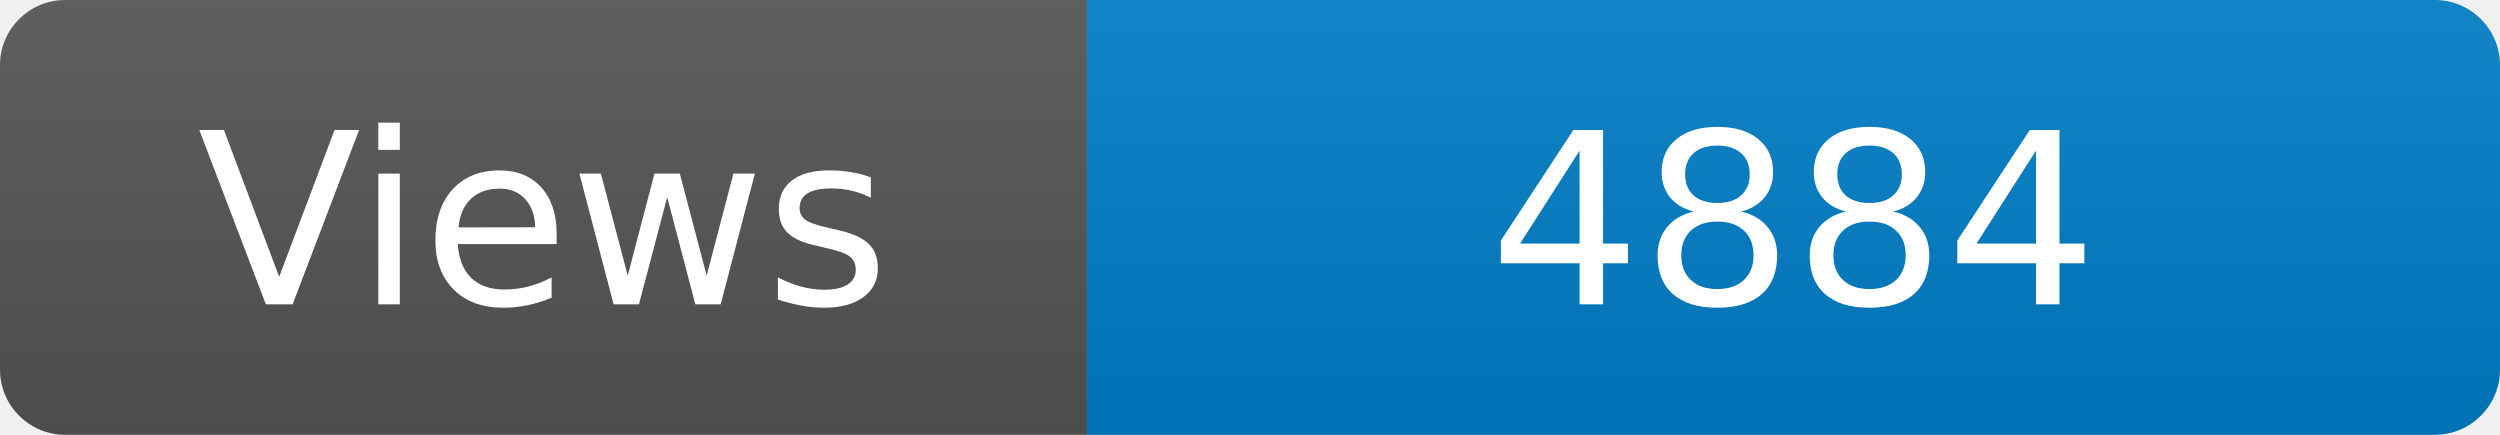
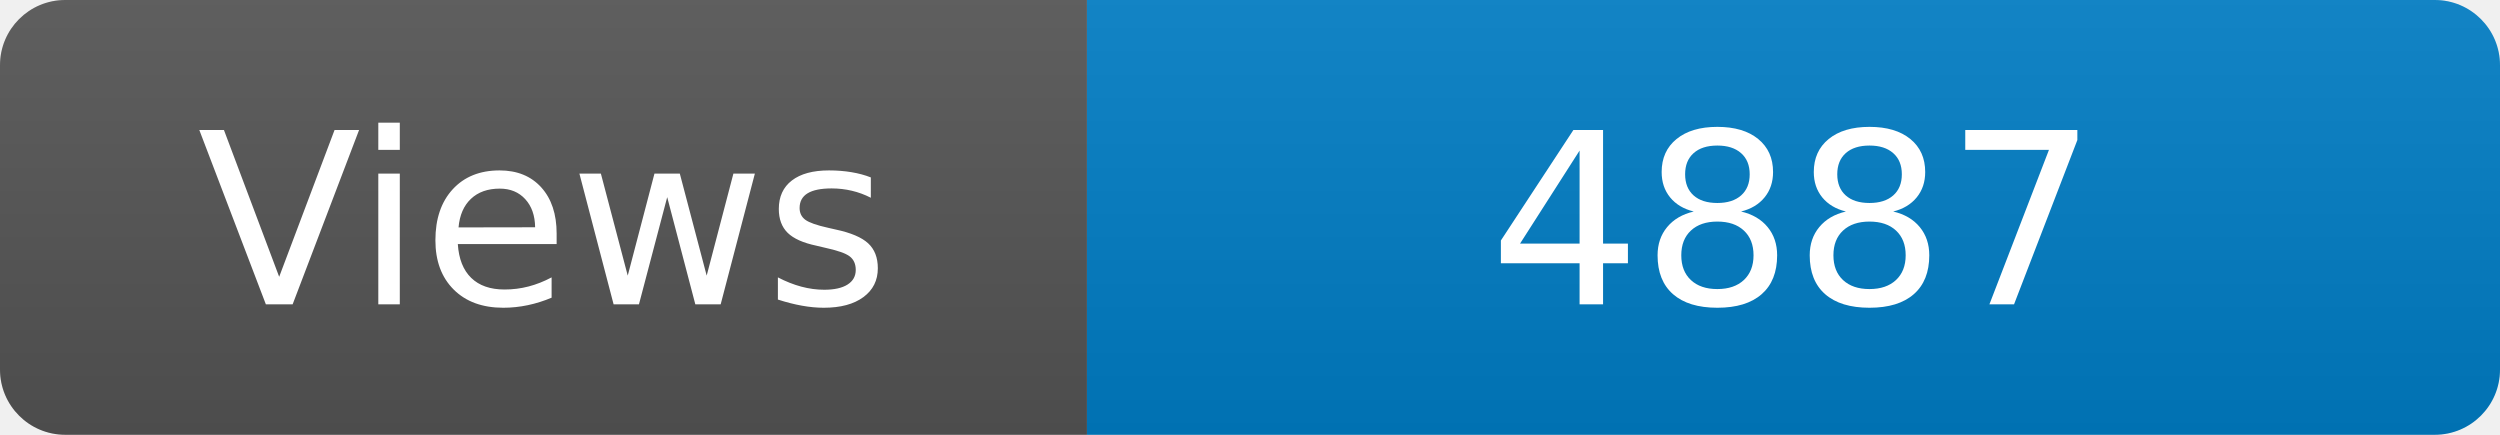
<svg xmlns="http://www.w3.org/2000/svg" width="115" height="20" role="img" aria-label="Maintained?: yes">
  <linearGradient id="s" x2="0" y2="100%">
    <stop offset="0" stop-color="#bbb" stop-opacity=".1" />
    <stop offset="1" stop-opacity=".1" />
  </linearGradient>
  <clipPath id="r">
    <rect width="115" height="20" rx="3" fill="#fff" />
  </clipPath>
  <g clip-path="url(#r)">
    <rect width="50" height="20" fill="#555" />
    <rect x="50" width="160" height="20" fill="#007ec6" />
    <rect width="115" height="20" fill="url(#s)" />
  </g>
  <g fill="#fff" text-anchor="middle" font-family="Verdana,Geneva,DejaVu Sans,sans-serif" font-size="110">
    <text x="250" y="140" transform="scale(.1)" fill="#fff">Views</text>
-     <text x="825" y="140" transform="scale(.1)" fill="#fff">4884</text>
+     <text x="825" y="140" transform="scale(.1)" fill="#fff">4887</text>
  </g>
</svg>
